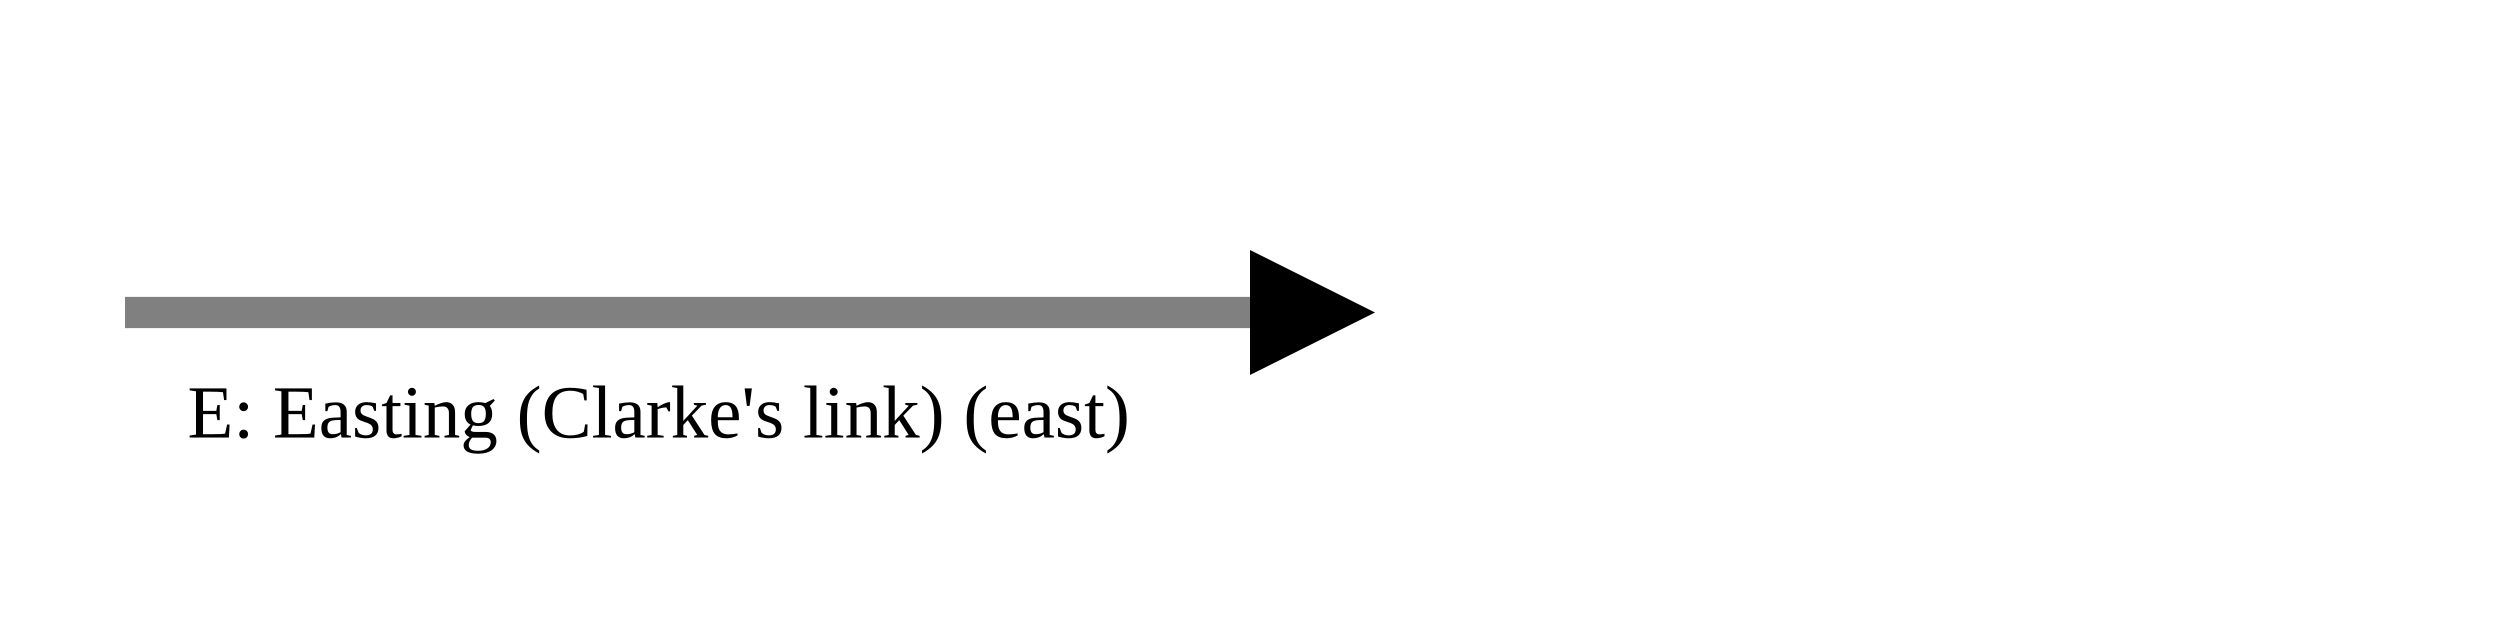
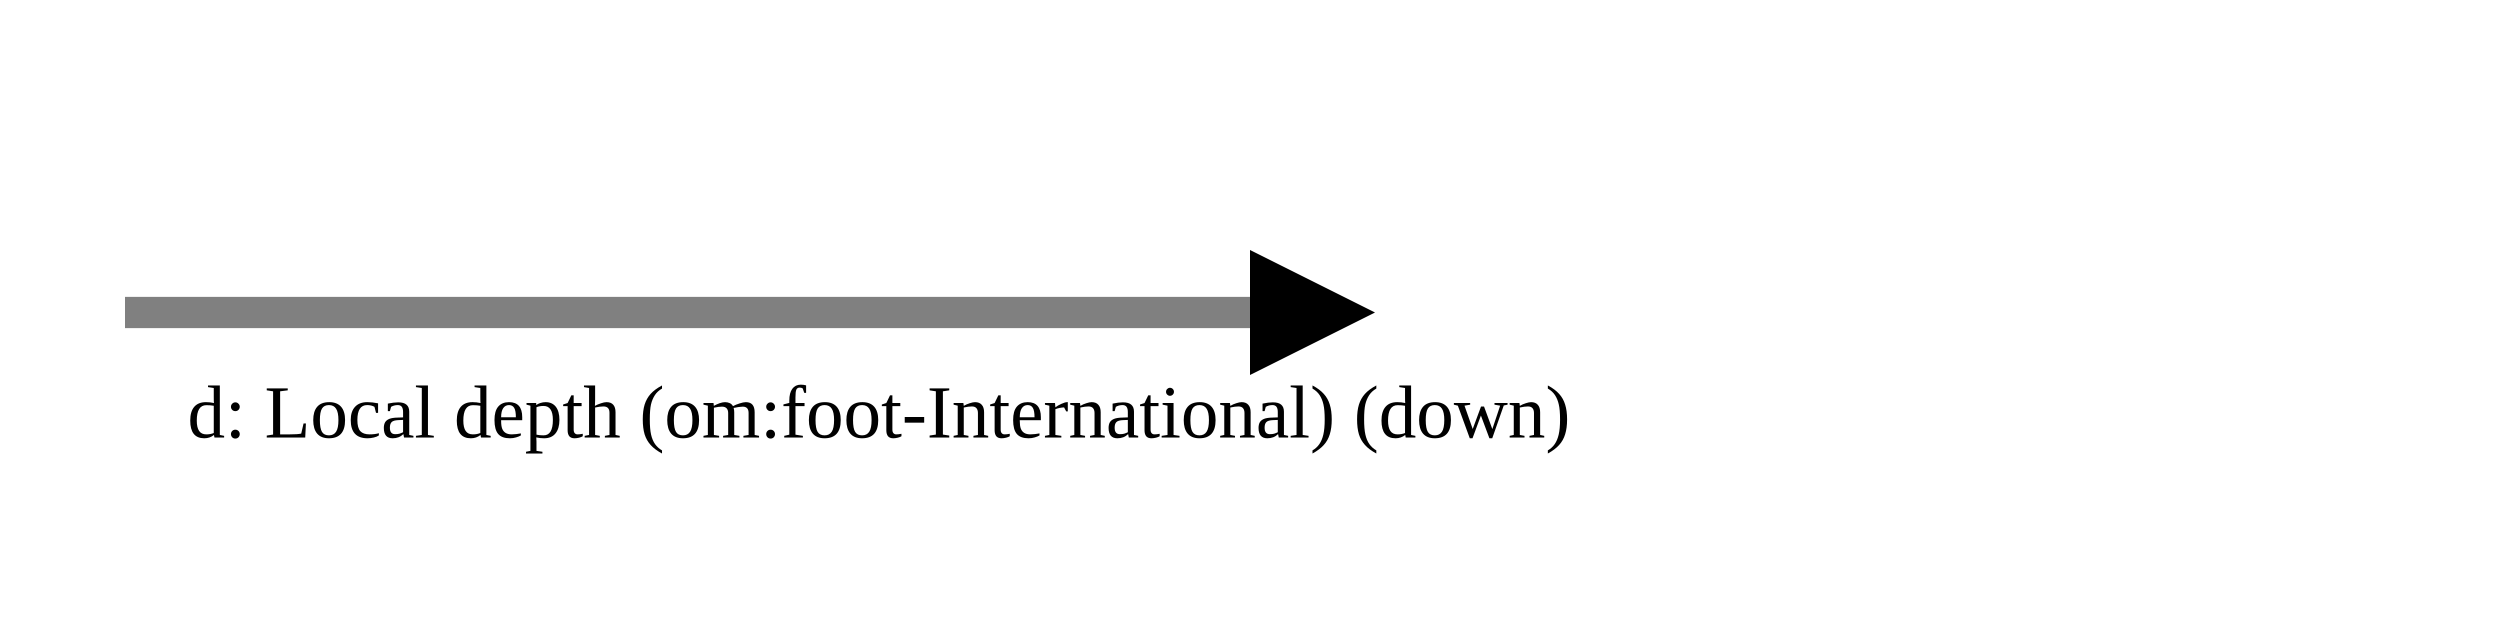
<svg xmlns="http://www.w3.org/2000/svg" version="1.1" width="400" height="100" viewbox="0 0 275 100">
  <defs>
    <marker id="arrowhead" markerWidth="10" markerHeight="7" refX="0" refY="2" orient="auto">
      <polygon points="0 0, 4 2, 0 4" />
    </marker>
  </defs>
  <line x1="20" y1="50" x2="200" y2="50" stroke="gray" stroke-width="5" marker-end="url(#arrowhead)" />
-   <text x="30" y="70" class="small">E: Easting (Clarke's link) (east)</text>
+   <text x="30" y="70" class="small">d: Local depth (om:foot-International) (down)</text>
</svg>
